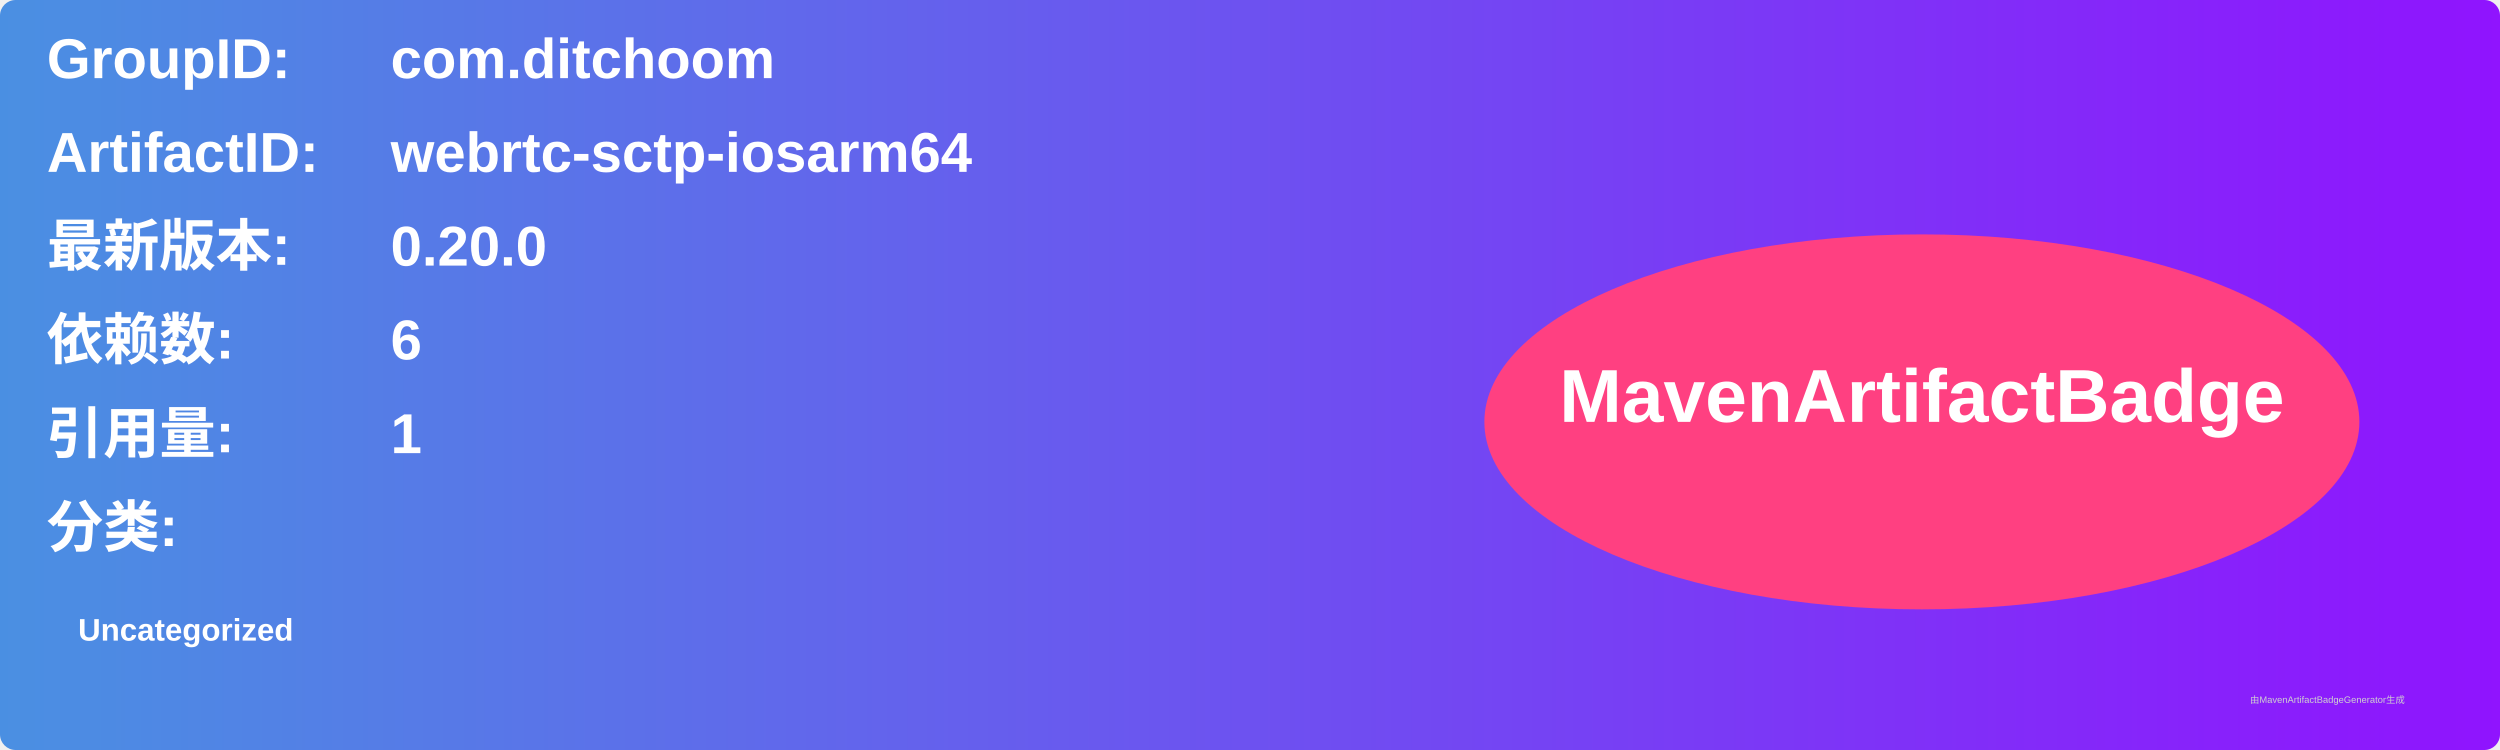
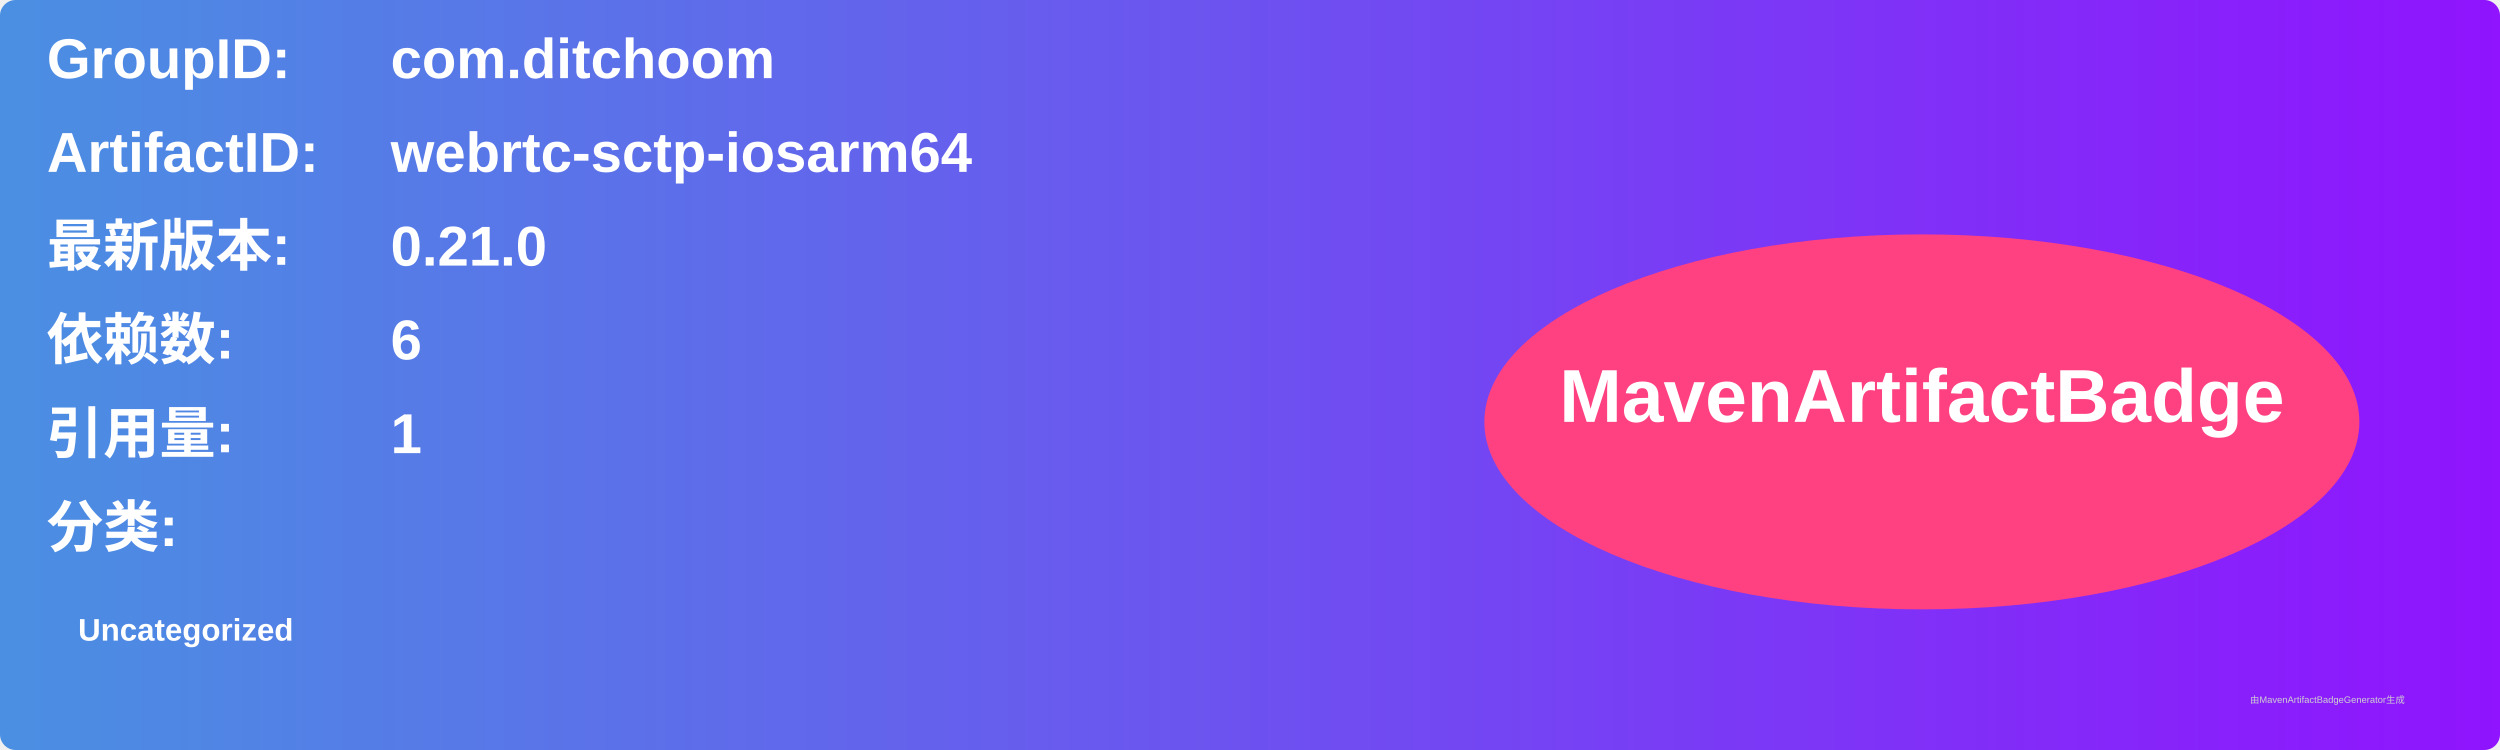
<svg xmlns="http://www.w3.org/2000/svg" width="800" height="240" viewBox="0 0 800 240">
  <linearGradient id="grad" x1="0%" y1="0%" x2="100%" y2="0%">
    <stop offset="0%" stop-color="#4a90e2" />
    <stop offset="100%" stop-color="#9013fe" />
  </linearGradient>
  <rect width="100%" height="100%" rx="5" ry="5" fill="url(#grad)" />
  <g transform="translate(15, 15)">
    <text x="0" y="10" font-family="Arial" font-size="18" fill="white" font-weight="bold" width="260">GroupID:</text>
    <text x="110" y="10" font-family="Arial" font-size="18" fill="white" font-weight="bold" width="460">com.ditchoom</text>
    <text x="0" y="40" font-family="Arial" font-size="18" fill="white" font-weight="bold" width="260">ArtifactID:</text>
    <text x="110" y="40" font-family="Arial" font-size="18" fill="white" font-weight="bold" width="460">webrtc-sctp-iosarm64</text>
    <text x="0" y="70" font-family="Arial" font-size="18" fill="white" font-weight="bold">最新版本:</text>
    <text x="110" y="70" font-family="Arial" font-size="18" fill="white" font-weight="bold">
-       <tspan font-weight="bold">0.20.0</tspan>
+       <tspan font-weight="bold">0.21.0</tspan>
    </text>
    <text x="0" y="100" font-family="Arial" font-size="18" fill="white" font-weight="bold">依赖数: </text>
    <text x="110" y="100" font-family="Arial" font-size="18" fill="white">
      <tspan font-weight="bold">6</tspan>
    </text>
    <text x="0" y="130" font-family="Arial" font-size="18" fill="white" font-weight="bold">引用量: </text>
    <text x="110" y="130" font-family="Arial" font-size="18" fill="white">
      <tspan font-weight="bold">1</tspan>
    </text>
    <text x="0" y="160" font-family="Arial" font-size="18" fill="white" font-weight="bold">分类:</text>
    <text x="10" y="190" font-family="Arial" font-size="10" fill="white">
      <tspan font-weight="bold">Uncategorized</tspan>
    </text>
    <ellipse cx="600" cy="120" rx="140" ry="60" fill="#ff4081" />
    <text x="600" y="120" text-anchor="middle" font-family="Arial" font-size="24" fill="white" font-weight="bold">MavenArtifactBadge</text>
  </g>
  <text x="720" y="225" font-family="Arial" font-size="3" fill="#d0d0d0">由MavenArtifactBadgeGenerator生成</text>
</svg>
